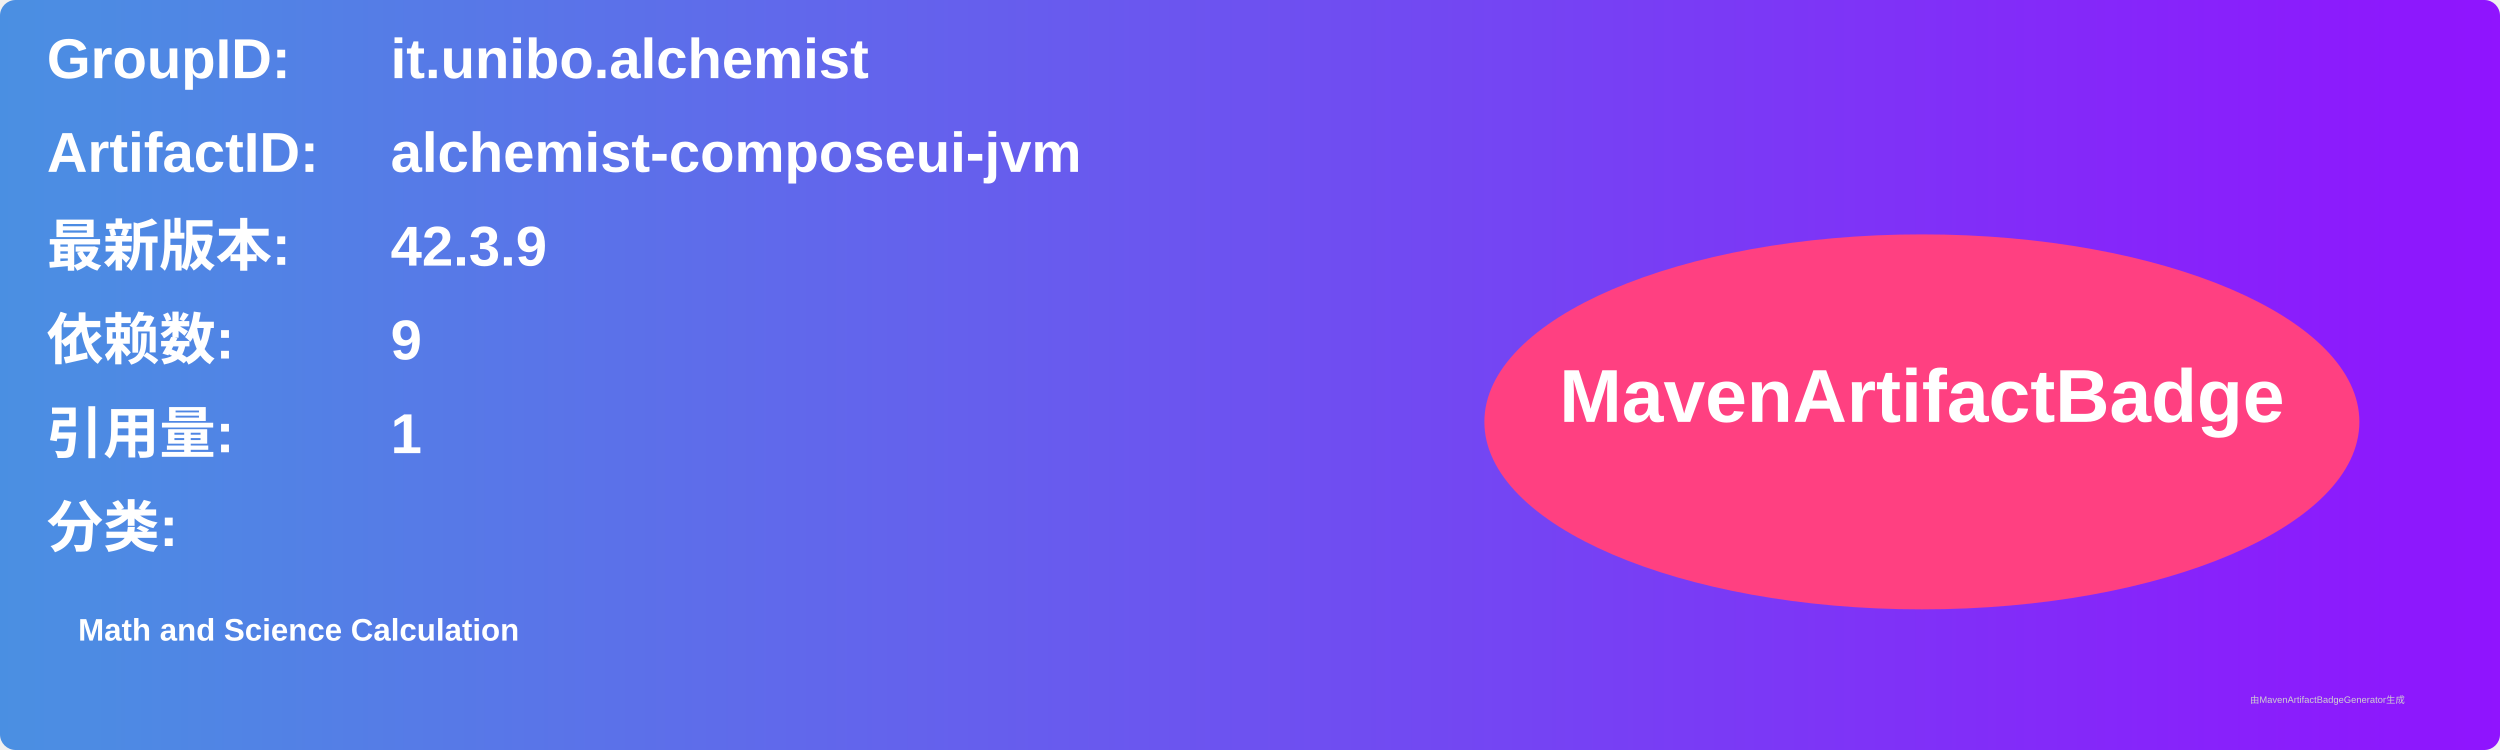
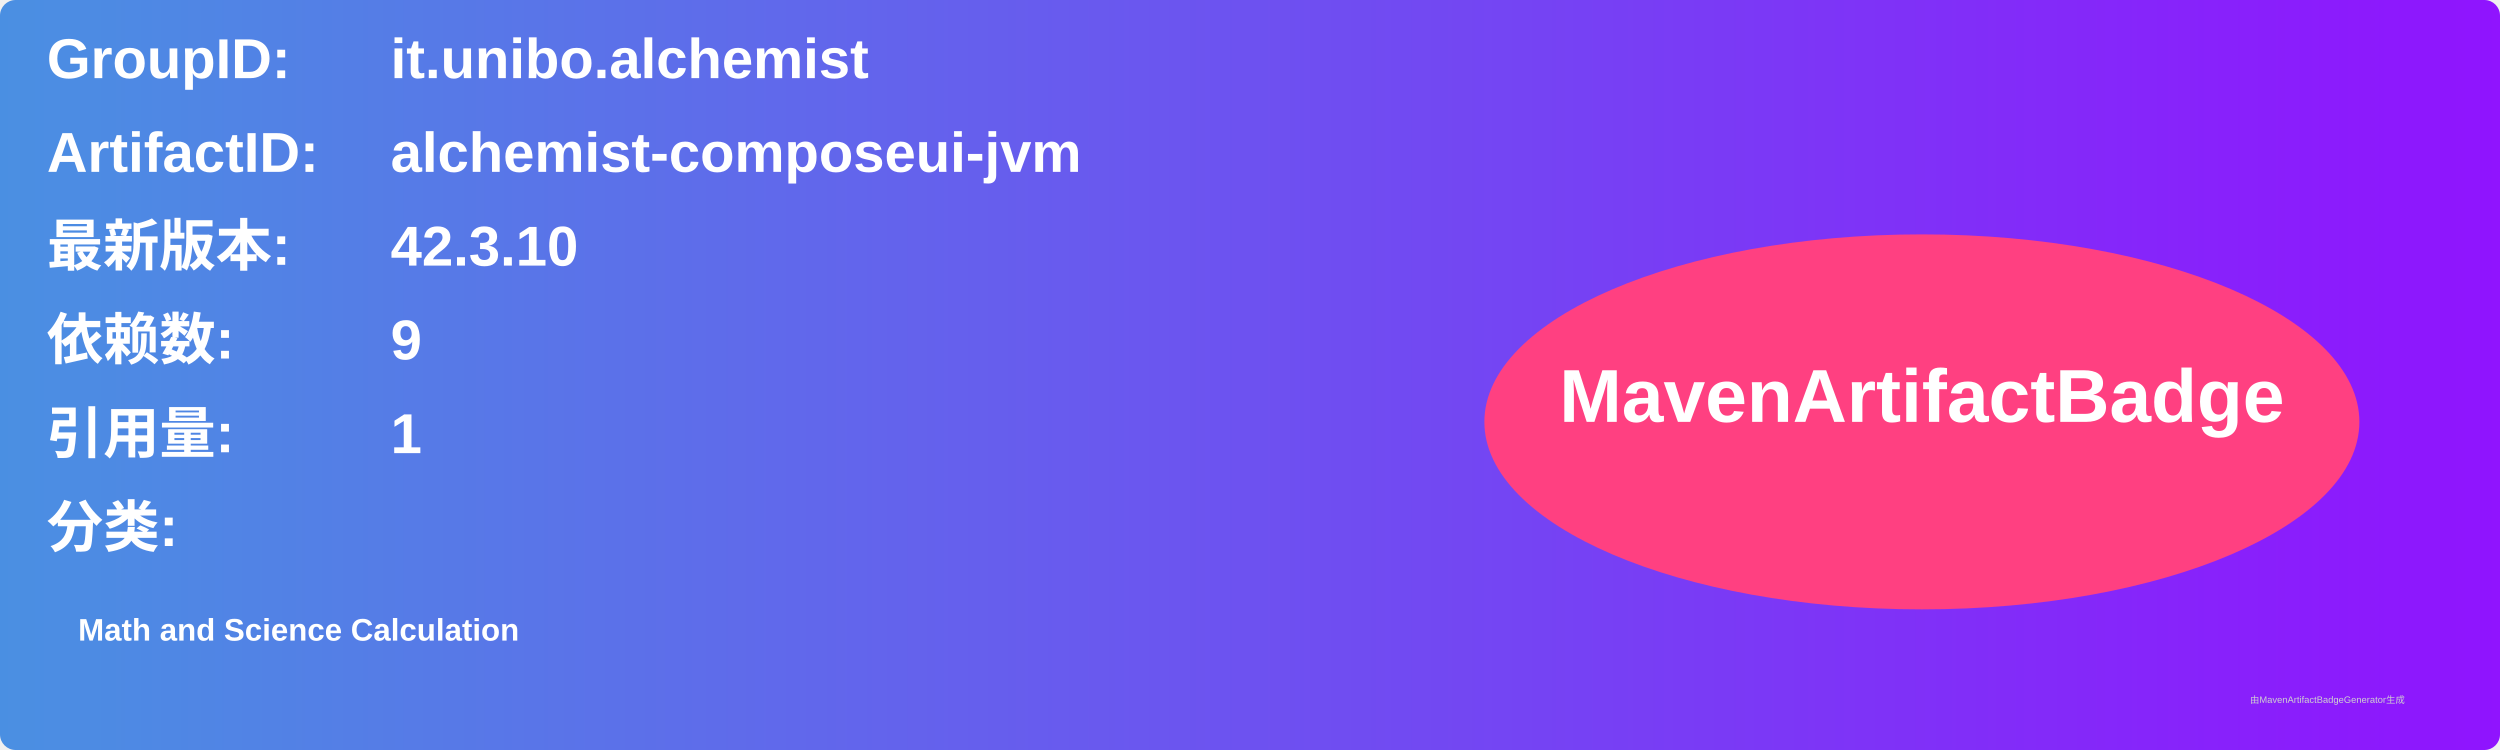
<svg xmlns="http://www.w3.org/2000/svg" width="800" height="240" viewBox="0 0 800 240">
  <linearGradient id="grad" x1="0%" y1="0%" x2="100%" y2="0%">
    <stop offset="0%" stop-color="#4a90e2" />
    <stop offset="100%" stop-color="#9013fe" />
  </linearGradient>
  <rect width="100%" height="100%" rx="5" ry="5" fill="url(#grad)" />
  <g transform="translate(15, 15)">
    <text x="0" y="10" font-family="Arial" font-size="18" fill="white" font-weight="bold" width="260">GroupID:</text>
    <text x="110" y="10" font-family="Arial" font-size="18" fill="white" font-weight="bold" width="460">it.unibo.alchemist</text>
    <text x="0" y="40" font-family="Arial" font-size="18" fill="white" font-weight="bold" width="260">ArtifactID:</text>
    <text x="110" y="40" font-family="Arial" font-size="18" fill="white" font-weight="bold" width="460">alchemist-composeui-jvm</text>
    <text x="0" y="70" font-family="Arial" font-size="18" fill="white" font-weight="bold">最新版本:</text>
    <text x="110" y="70" font-family="Arial" font-size="18" fill="white" font-weight="bold">
-       <tspan font-weight="bold">42.3.9</tspan>
+       <tspan font-weight="bold">42.3.10</tspan>
    </text>
    <text x="0" y="100" font-family="Arial" font-size="18" fill="white" font-weight="bold">依赖数: </text>
    <text x="110" y="100" font-family="Arial" font-size="18" fill="white">
      <tspan font-weight="bold">9</tspan>
    </text>
    <text x="0" y="130" font-family="Arial" font-size="18" fill="white" font-weight="bold">引用量: </text>
    <text x="110" y="130" font-family="Arial" font-size="18" fill="white">
      <tspan font-weight="bold">1</tspan>
    </text>
    <text x="0" y="160" font-family="Arial" font-size="18" fill="white" font-weight="bold">分类:</text>
    <text x="10" y="190" font-family="Arial" font-size="10" fill="white">
      <tspan font-weight="bold">Math and Science Calculation</tspan>
    </text>
    <ellipse cx="600" cy="120" rx="140" ry="60" fill="#ff4081" />
    <text x="600" y="120" text-anchor="middle" font-family="Arial" font-size="24" fill="white" font-weight="bold">MavenArtifactBadge</text>
  </g>
  <text x="720" y="225" font-family="Arial" font-size="3" fill="#d0d0d0">由MavenArtifactBadgeGenerator生成</text>
</svg>
